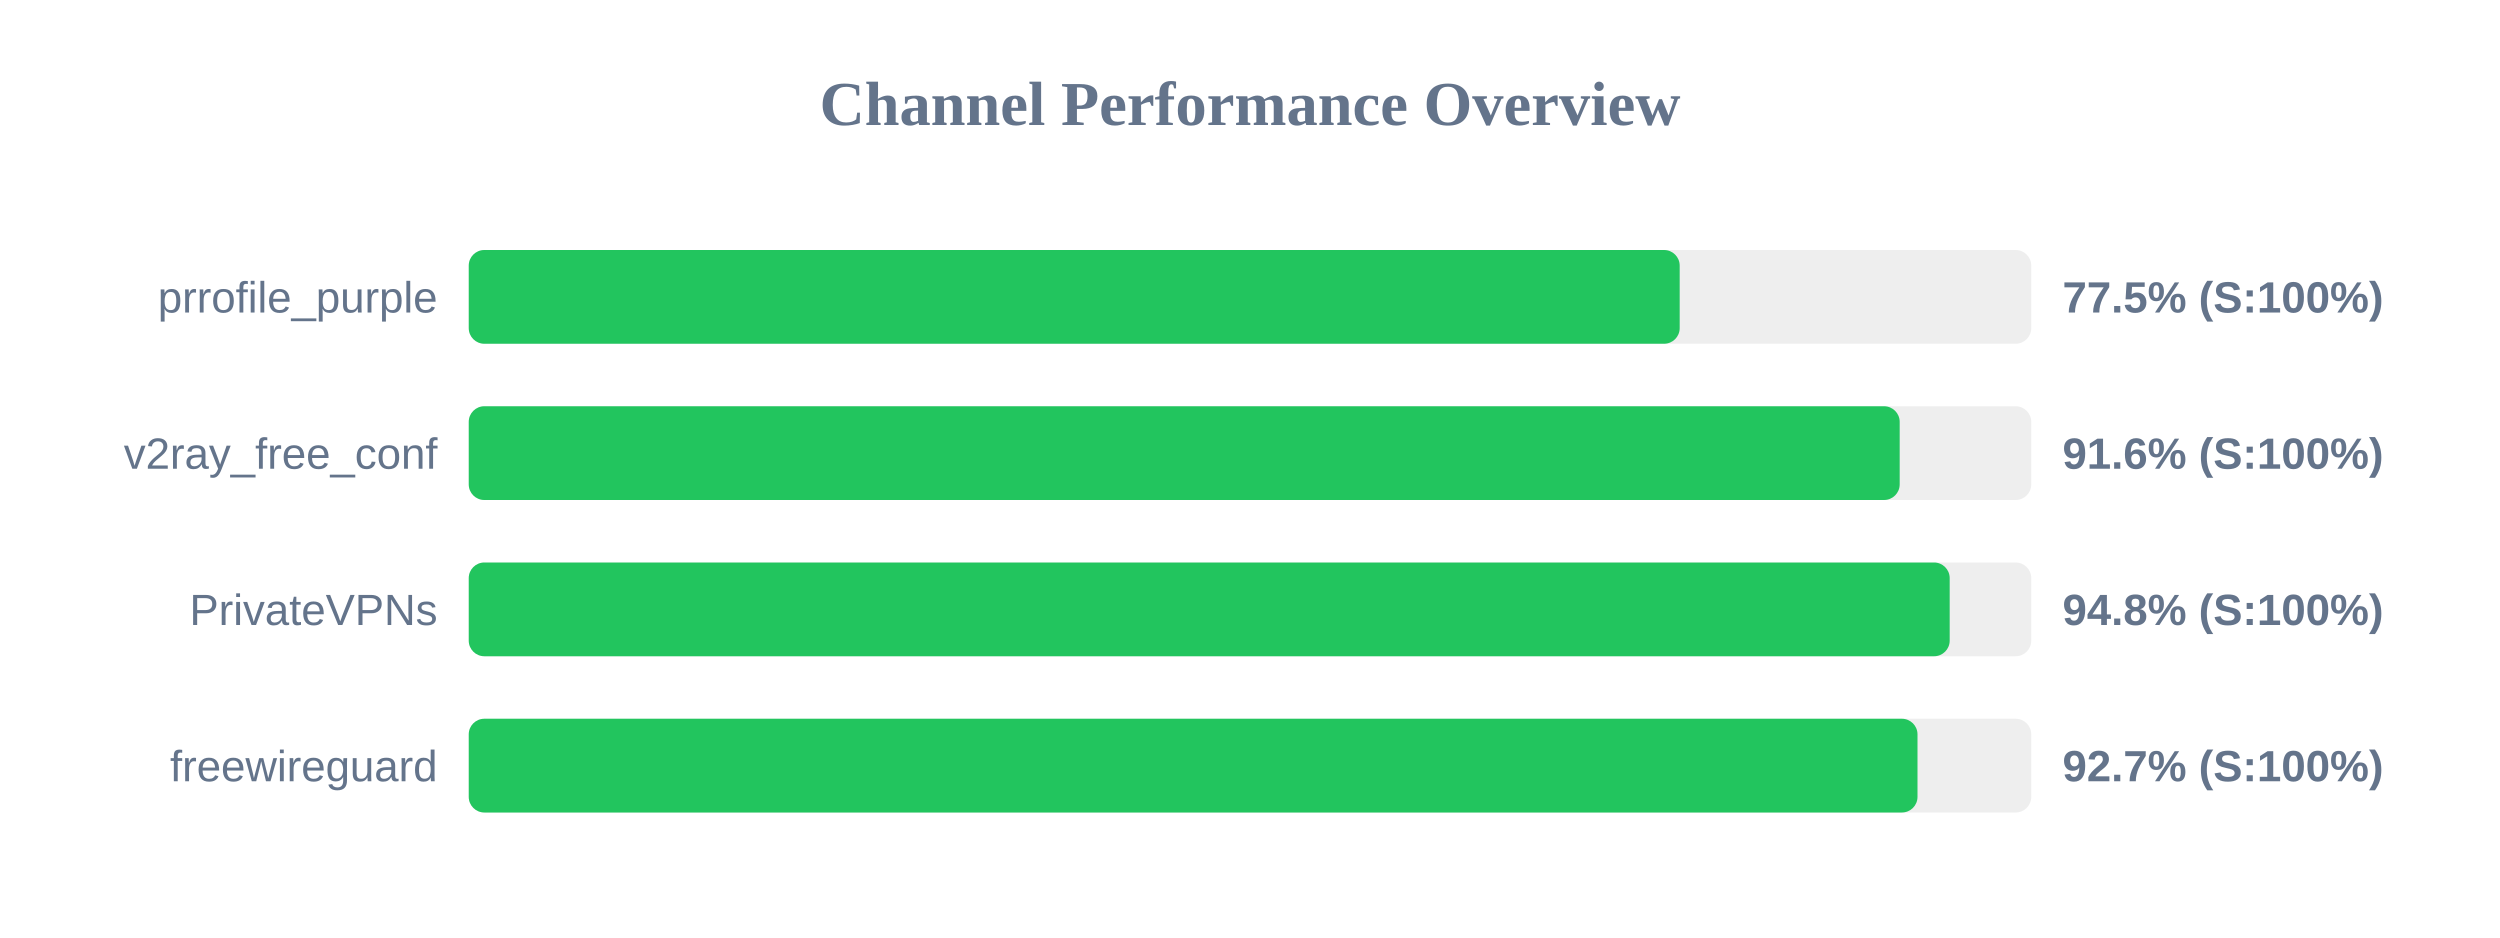
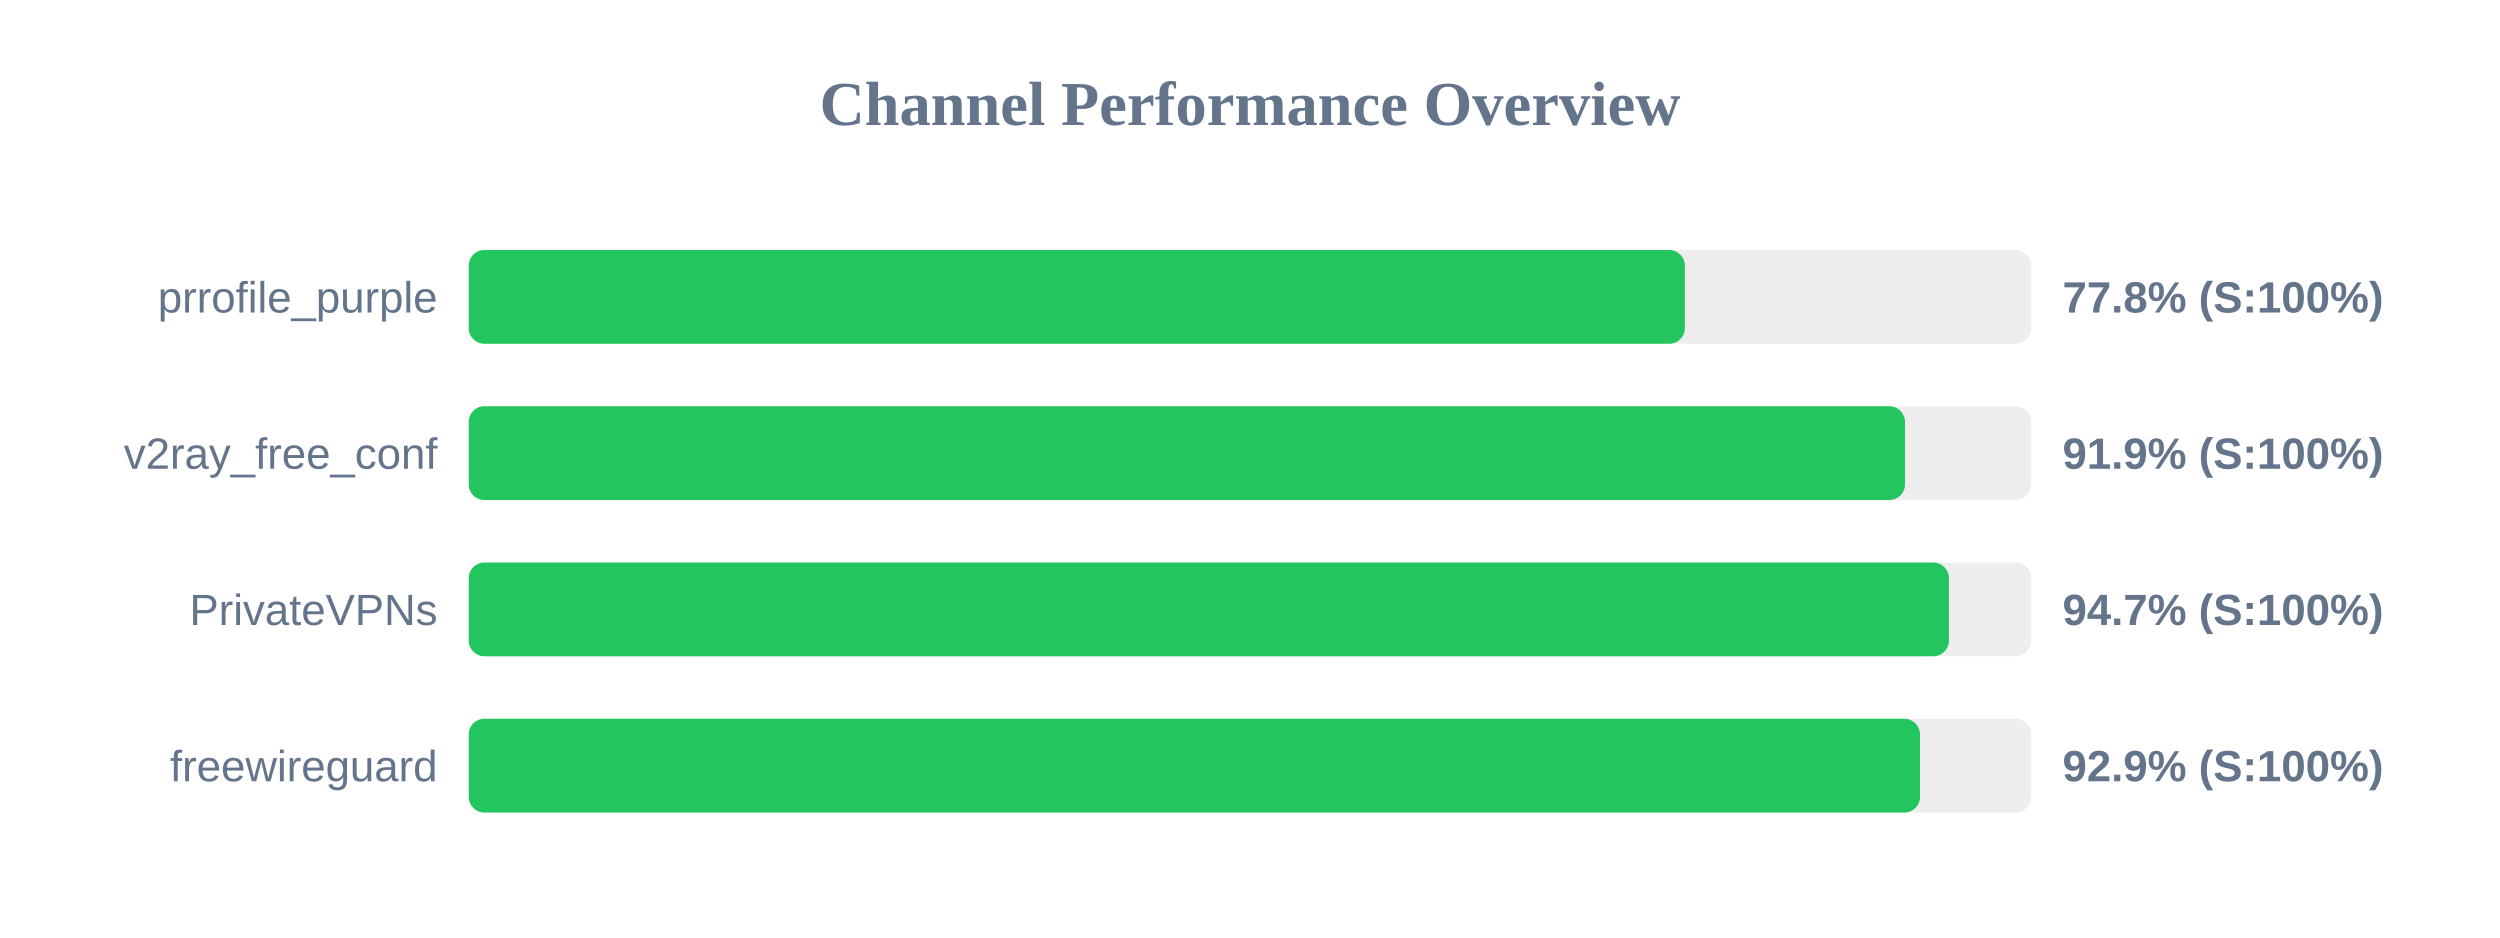
<svg xmlns="http://www.w3.org/2000/svg" width="800" height="300" version="1.1">
  <style>
        .row { font: 14px Arial; fill: #64748b; }
        .score { font: bold 14px Arial; fill: #64748b; }
    </style>
  <text x="400" y="40" text-anchor="middle" font-size="20px" font-weight="bold" fill="#64748b">Channel Performance Overview</text>
  <rect x="150" y="80" width="500" height="30" fill="#eee" rx="5" />
-   <rect x="150" y="80" width="387.5" height="30" fill="#22c55e" rx="5" />
+   <rect x="150" y="80" width="389.15" height="30" fill="#22c55e" rx="5" />
  <text x="140" y="100" text-anchor="end" class="row">prrofile_purple</text>
-   <text x="660" y="100" text-anchor="start" class="score">77.5% (S:100%)</text>
+   <text x="660" y="100" text-anchor="start" class="score">77.8% (S:100%)</text>
  <rect x="150" y="130" width="500" height="30" fill="#eee" rx="5" />
-   <rect x="150" y="130" width="457.9" height="30" fill="#22c55e" rx="5" />
+   <rect x="150" y="130" width="459.6" height="30" fill="#22c55e" rx="5" />
  <text x="140" y="150" text-anchor="end" class="row">v2ray_free_conf</text>
-   <text x="660" y="150" text-anchor="start" class="score">91.6% (S:100%)</text>
+   <text x="660" y="150" text-anchor="start" class="score">91.9% (S:100%)</text>
  <rect x="150" y="180" width="500" height="30" fill="#eee" rx="5" />
-   <rect x="150" y="180" width="473.9" height="30" fill="#22c55e" rx="5" />
+   <rect x="150" y="180" width="473.65" height="30" fill="#22c55e" rx="5" />
  <text x="140" y="200" text-anchor="end" class="row">PrivateVPNs</text>
-   <text x="660" y="200" text-anchor="start" class="score">94.8% (S:100%)</text>
+   <text x="660" y="200" text-anchor="start" class="score">94.7% (S:100%)</text>
  <rect x="150" y="230" width="500" height="30" fill="#eee" rx="5" />
-   <rect x="150" y="230" width="463.6" height="30" fill="#22c55e" rx="5" />
+   <rect x="150" y="230" width="464.4" height="30" fill="#22c55e" rx="5" />
  <text x="140" y="250" text-anchor="end" class="row">freewireguard</text>
-   <text x="660" y="250" text-anchor="start" class="score">92.7% (S:100%)</text>
+   <text x="660" y="250" text-anchor="start" class="score">92.9% (S:100%)</text>
</svg>
